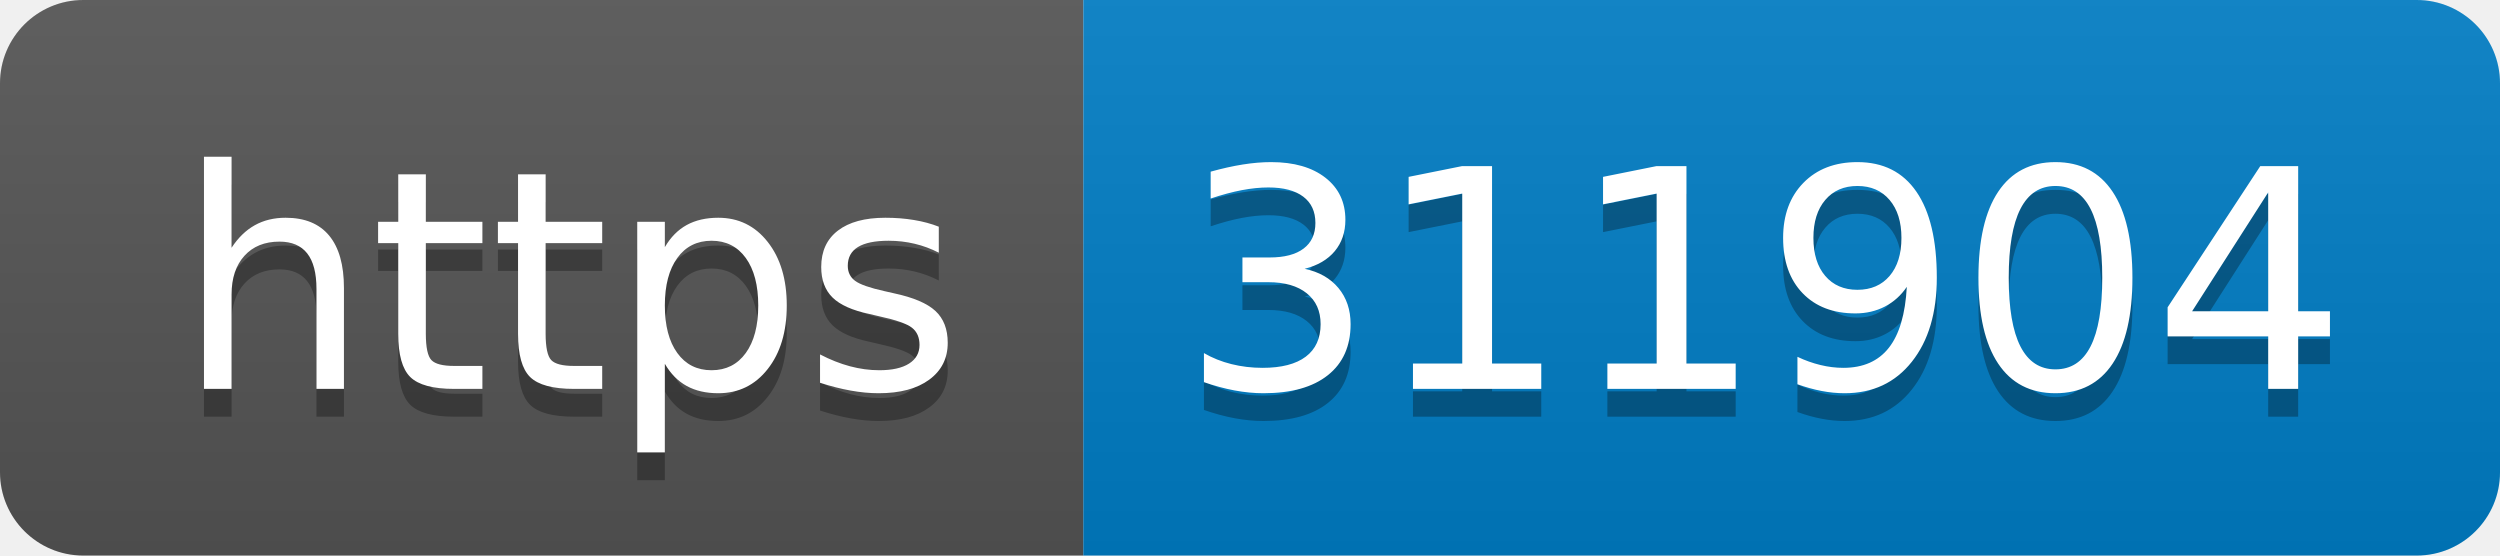
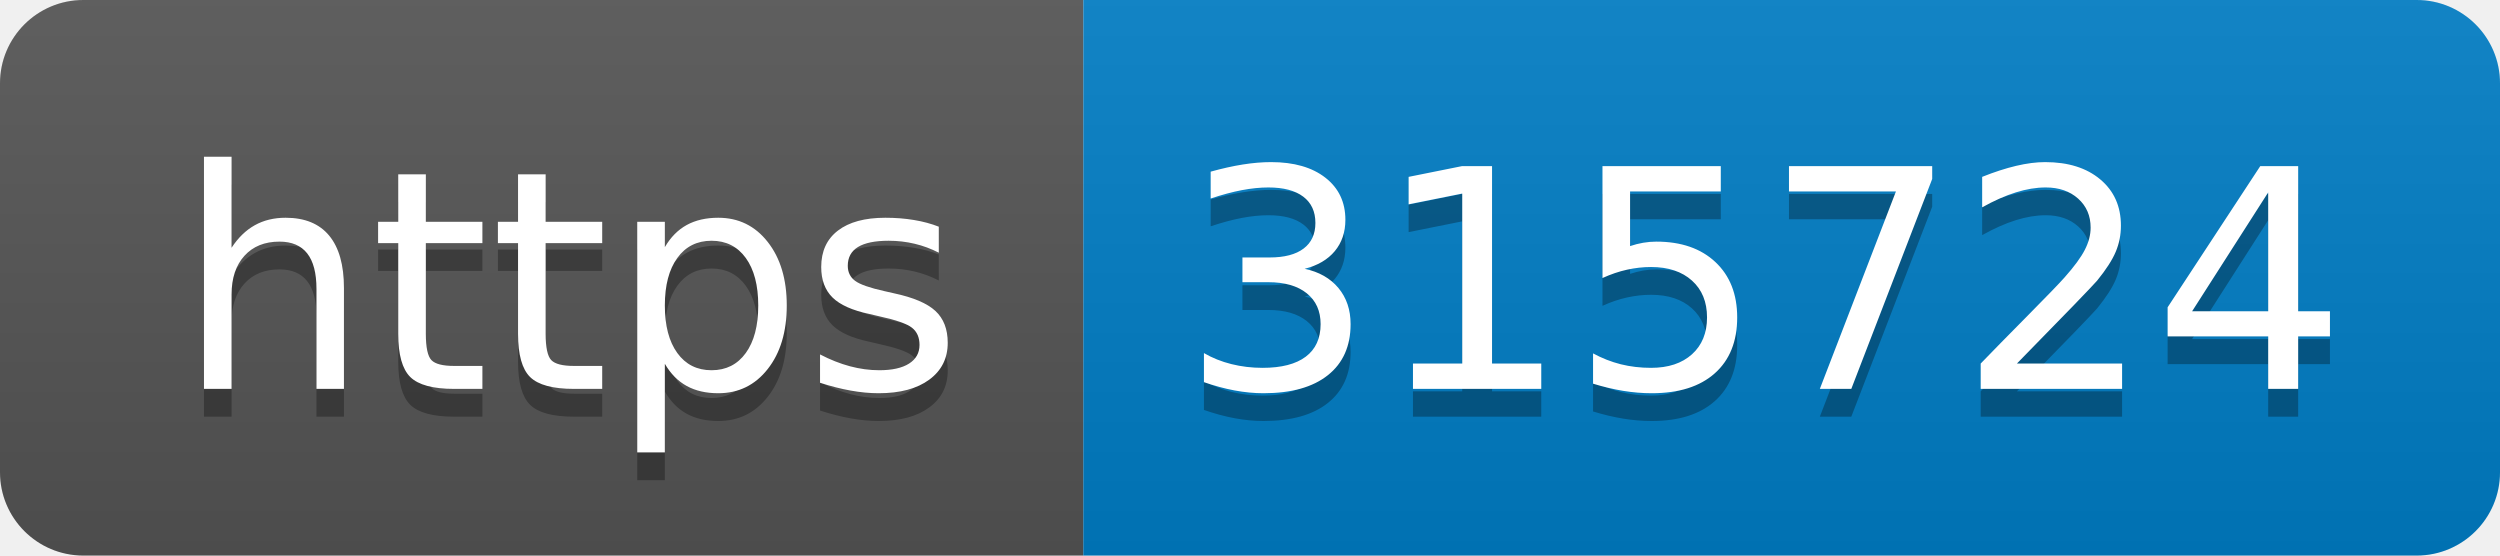
- <svg xmlns="http://www.w3.org/2000/svg" width="90" height="20" role="img" aria-label="https: 311904">
+ <svg xmlns="http://www.w3.org/2000/svg" width="90" height="20" role="img" aria-label="https: 315724">
  <linearGradient id="s" x2="0" y2="100%">
    <stop offset="0" stop-color="#bbb" stop-opacity=".1" />
    <stop offset="1" stop-opacity=".1" />
  </linearGradient>
  <clipPath id="r">
    <rect width="90" height="20" rx="3" fill="#fff" />
  </clipPath>
  <g clip-path="url(#r)">
    <rect width="39" height="20" fill="#555" />
    <rect x="39" width="51" height="20" fill="#007ec6" />
    <rect width="90" height="20" fill="url(#s)" />
  </g>
  <g fill="#fff" text-anchor="middle" font-family="Verdana,Geneva,DejaVu Sans,sans-serif" text-rendering="geometricPrecision" font-size="110">
    <text aria-hidden="true" x="205" y="150" fill="#010101" fill-opacity=".3" transform="scale(.1)" textLength="290">https</text>
    <text x="205" y="140" transform="scale(.1)" fill="#fff" textLength="290">https</text>
-     <text aria-hidden="true" x="635" y="150" fill="#010101" fill-opacity=".3" transform="scale(.1)" textLength="410">311904</text>
-     <text x="635" y="140" transform="scale(.1)" fill="#fff" textLength="410">311904</text>
+     <text aria-hidden="true" x="635" y="150" fill="#010101" fill-opacity=".3" transform="scale(.1)" textLength="410">315724</text>
+     <text x="635" y="140" transform="scale(.1)" fill="#fff" textLength="410">315724</text>
  </g>
</svg>
